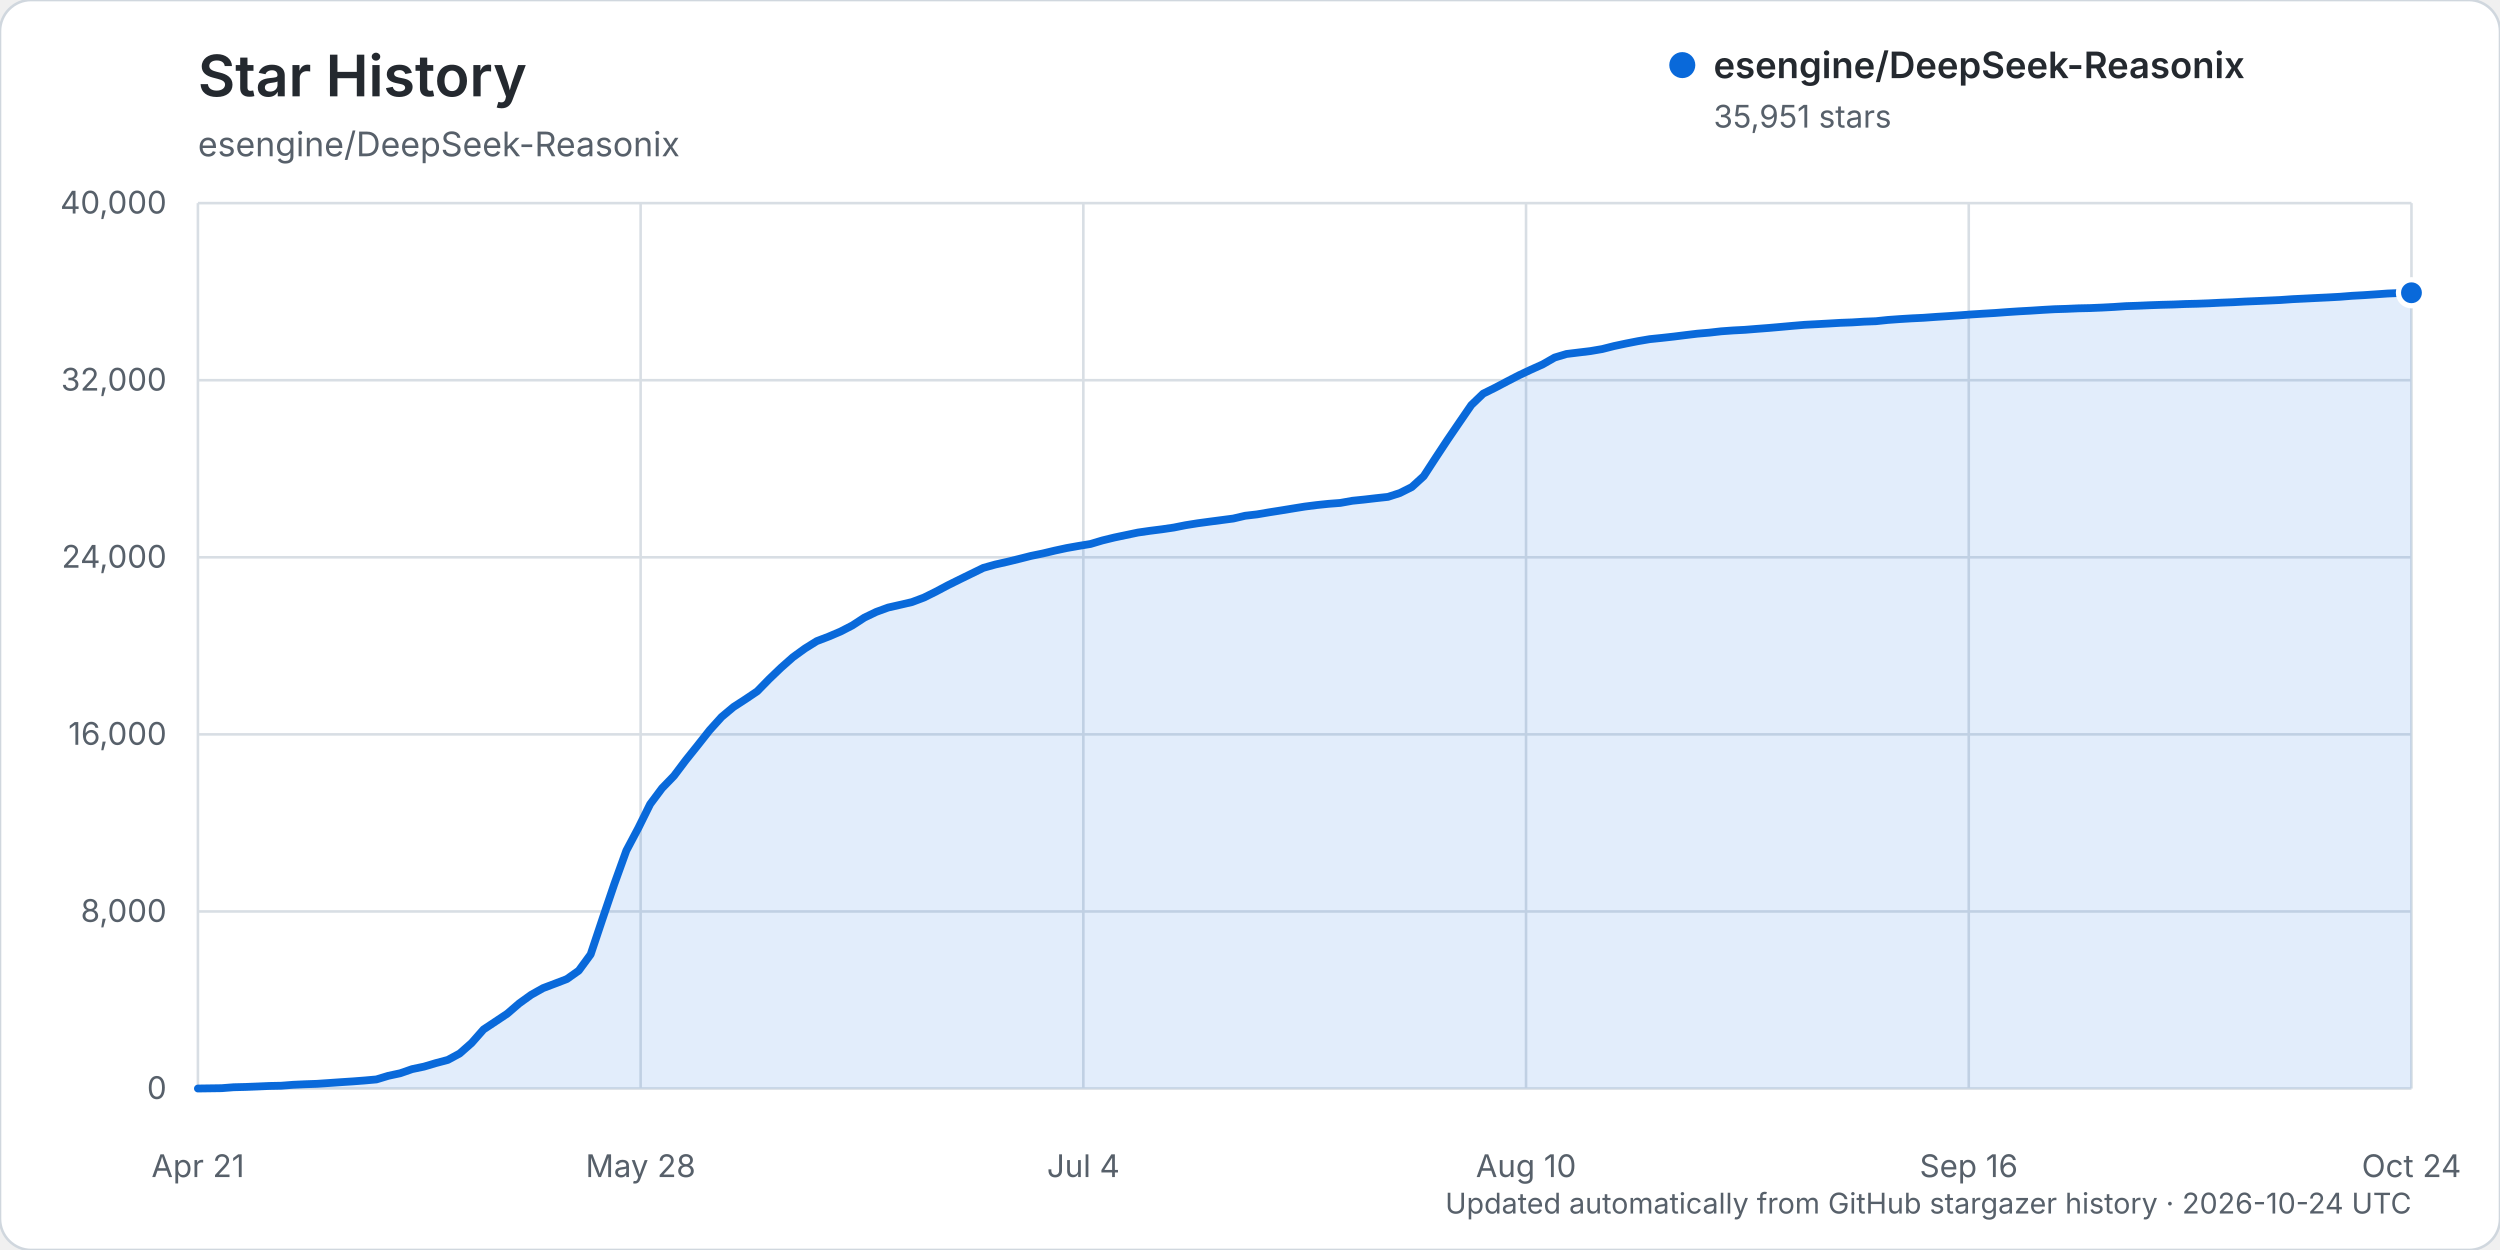
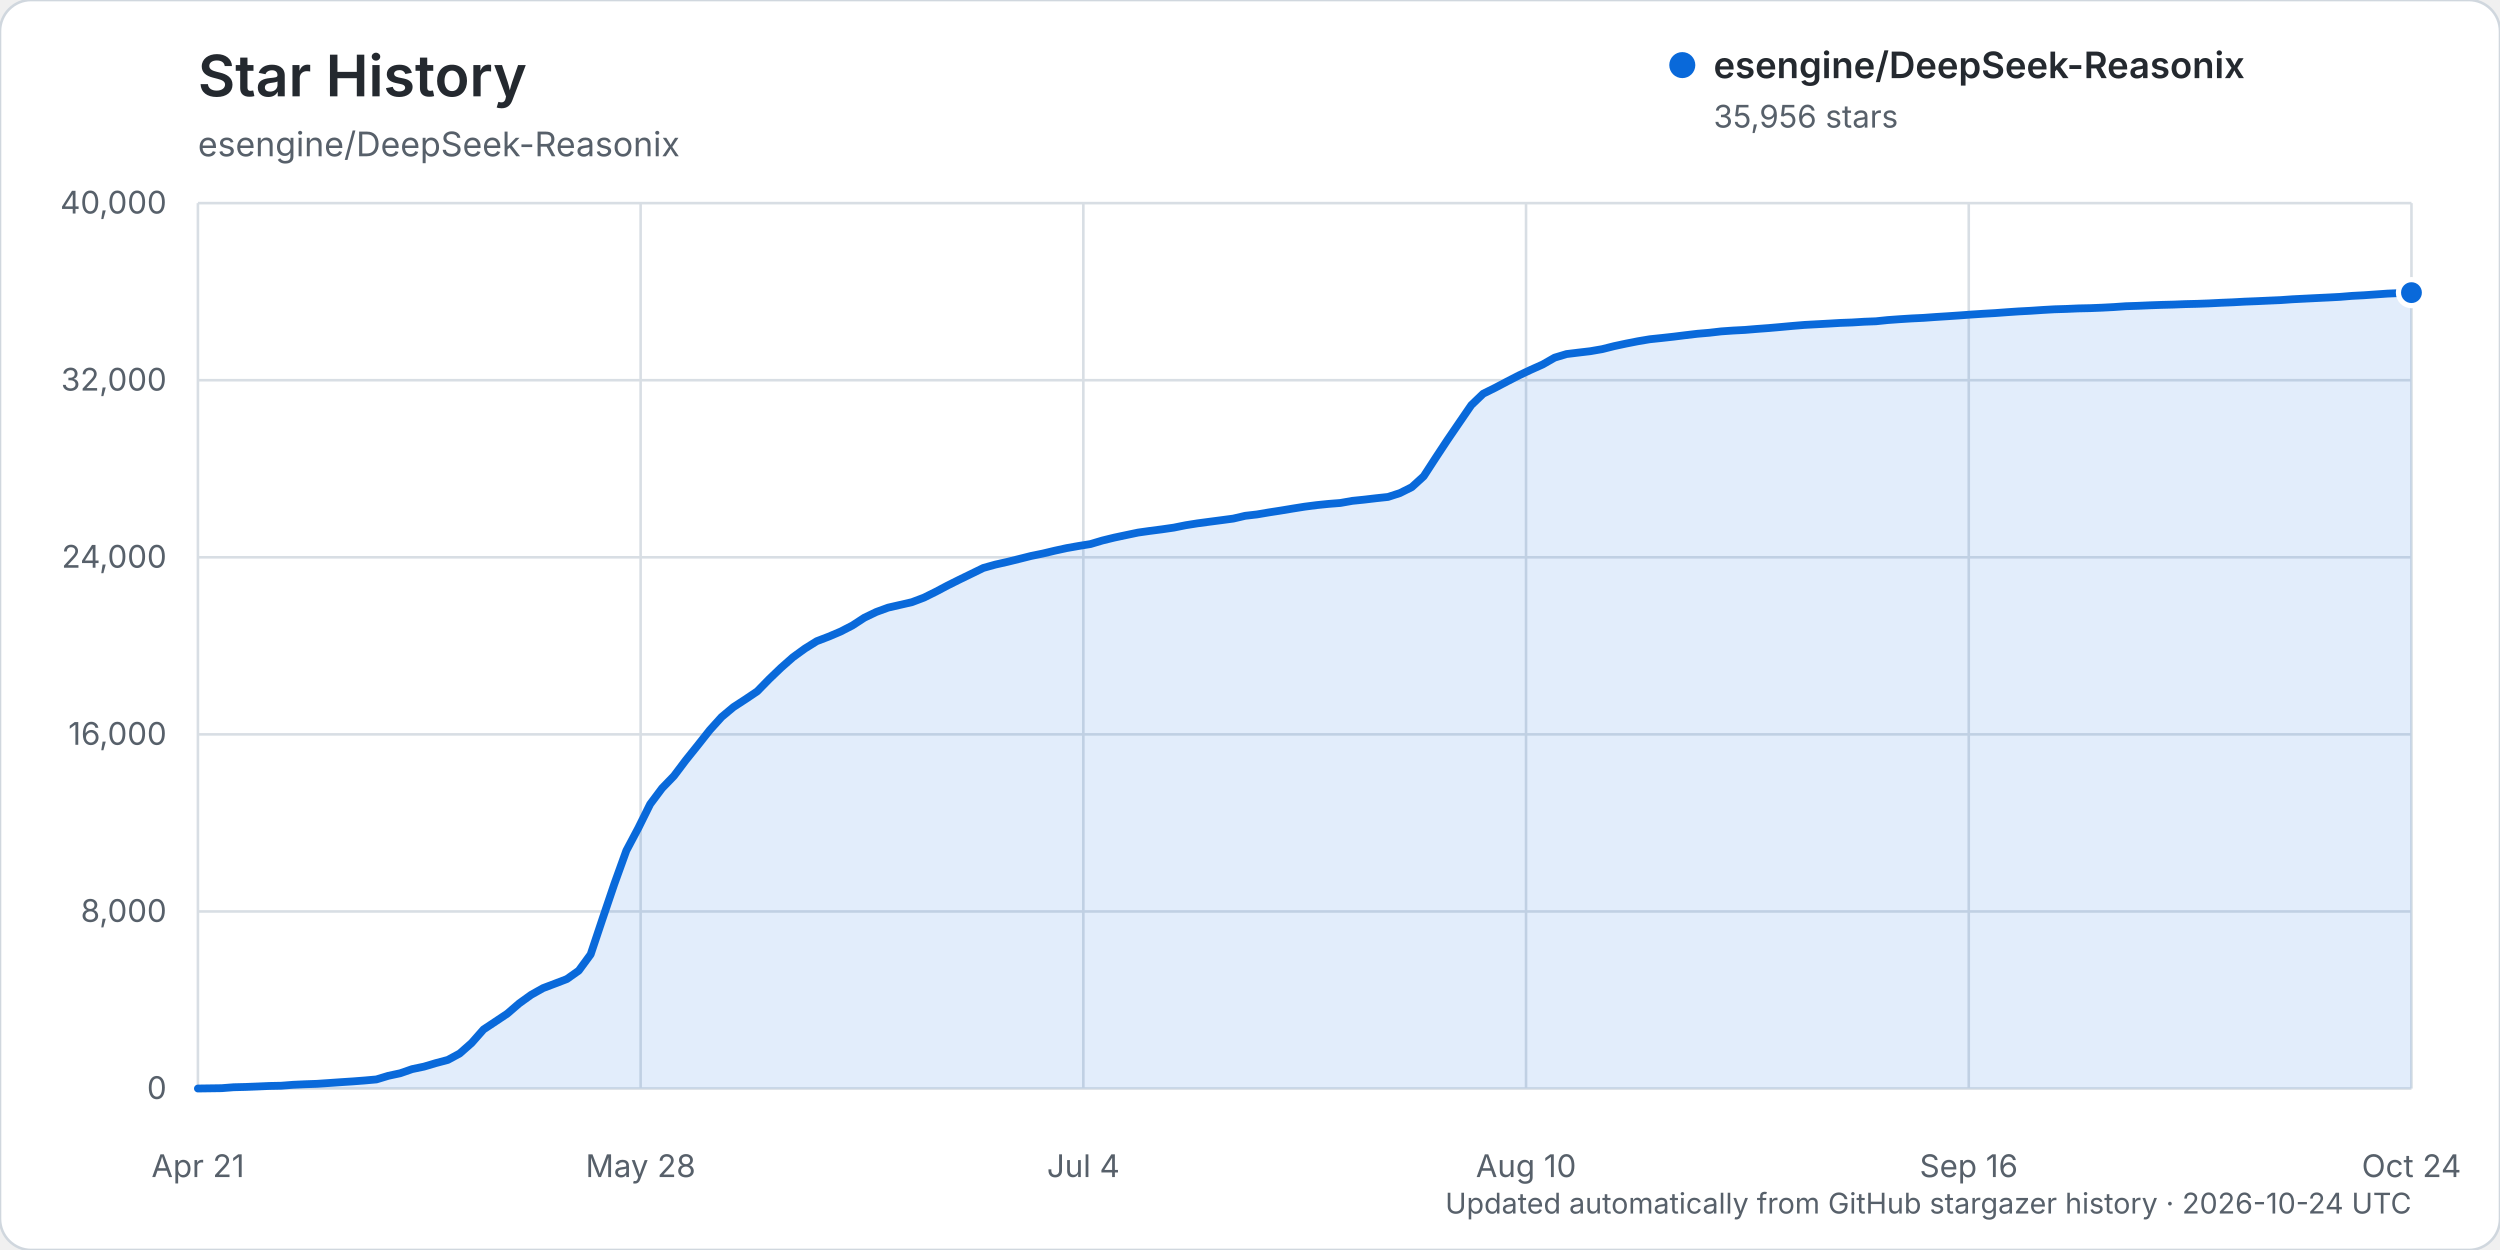
<svg xmlns="http://www.w3.org/2000/svg" width="960" height="480" viewBox="0 0 960 480" role="img" aria-labelledby="title description">
  <rect width="960" height="480" rx="12" fill="#ffffff" stroke="#d0d7de" />
  <text x="76" y="37" fill="#24292f" font-family="-apple-system, BlinkMacSystemFont, 'Segoe UI', sans-serif" font-size="22" font-weight="600">Star History</text>
  <text x="76" y="60" fill="#57606a" font-family="-apple-system, BlinkMacSystemFont, 'Segoe UI', sans-serif" font-size="13">esengine/DeepSeek-Reasonix</text>
  <g font-family="-apple-system, BlinkMacSystemFont, 'Segoe UI', sans-serif">
    <line x1="76" y1="418.00" x2="926" y2="418.00" stroke="#d8dee4" stroke-width="1" />
    <text x="64" y="422.00" text-anchor="end" fill="#57606a" font-size="12">0</text>
    <line x1="76" y1="350.00" x2="926" y2="350.00" stroke="#d8dee4" stroke-width="1" />
    <text x="64" y="354.00" text-anchor="end" fill="#57606a" font-size="12">8,000</text>
    <line x1="76" y1="282.00" x2="926" y2="282.00" stroke="#d8dee4" stroke-width="1" />
    <text x="64" y="286.00" text-anchor="end" fill="#57606a" font-size="12">16,000</text>
    <line x1="76" y1="214.00" x2="926" y2="214.00" stroke="#d8dee4" stroke-width="1" />
    <text x="64" y="218.00" text-anchor="end" fill="#57606a" font-size="12">24,000</text>
    <line x1="76" y1="146.00" x2="926" y2="146.00" stroke="#d8dee4" stroke-width="1" />
    <text x="64" y="150.00" text-anchor="end" fill="#57606a" font-size="12">32,000</text>
    <line x1="76" y1="78.00" x2="926" y2="78.00" stroke="#d8dee4" stroke-width="1" />
    <text x="64" y="82.00" text-anchor="end" fill="#57606a" font-size="12">40,000</text>
    <line x1="76.00" y1="78" x2="76.00" y2="418" stroke="#d8dee4" stroke-width="1" />
    <text x="76.00" y="452" text-anchor="middle" fill="#57606a" font-size="12">Apr 21</text>
    <line x1="246.00" y1="78" x2="246.00" y2="418" stroke="#d8dee4" stroke-width="1" />
    <text x="246.00" y="452" text-anchor="middle" fill="#57606a" font-size="12">May 28</text>
    <line x1="416.00" y1="78" x2="416.00" y2="418" stroke="#d8dee4" stroke-width="1" />
    <text x="416.00" y="452" text-anchor="middle" fill="#57606a" font-size="12">Jul 4</text>
    <line x1="586.00" y1="78" x2="586.00" y2="418" stroke="#d8dee4" stroke-width="1" />
    <text x="586.00" y="452" text-anchor="middle" fill="#57606a" font-size="12">Aug 10</text>
    <line x1="756.00" y1="78" x2="756.00" y2="418" stroke="#d8dee4" stroke-width="1" />
    <text x="756.00" y="452" text-anchor="middle" fill="#57606a" font-size="12">Sep 16</text>
    <line x1="926.00" y1="78" x2="926.00" y2="418" stroke="#d8dee4" stroke-width="1" />
    <text x="926.00" y="452" text-anchor="middle" fill="#57606a" font-size="12">Oct 24</text>
-     <path d="M76.00,417.99 L85.14,417.86 L89.71,417.50 L94.28,417.39 L98.85,417.21 L103.42,417.01 L107.99,416.92 L112.56,416.56 L117.13,416.35 L121.70,416.19 L126.27,415.88 L130.84,415.56 L135.41,415.26 L139.98,414.91 L144.55,414.50 L149.12,413.11 L153.69,412.13 L158.26,410.54 L162.83,409.58 L167.40,408.22 L171.97,407.01 L176.54,404.53 L181.11,400.50 L185.68,395.31 L190.25,392.28 L194.82,389.23 L199.39,385.29 L203.96,382.01 L208.53,379.44 L213.10,377.71 L217.67,375.96 L222.24,372.73 L226.81,366.49 L231.38,352.81 L235.95,339.31 L240.52,326.63 L245.09,318.02 L249.66,308.79 L254.23,302.67 L258.80,297.95 L263.37,291.88 L267.94,286.18 L272.51,280.39 L277.08,275.32 L281.65,271.49 L286.22,268.53 L290.78,265.46 L295.35,260.78 L299.92,256.40 L304.49,252.36 L309.06,249.05 L313.63,246.20 L318.20,244.45 L322.77,242.51 L327.34,240.15 L331.91,237.17 L336.48,234.97 L341.05,233.30 L345.62,232.26 L350.19,231.20 L354.76,229.48 L359.33,227.22 L363.90,224.79 L368.47,222.52 L373.04,220.29 L377.61,218.06 L382.18,216.78 L386.75,215.75 L391.32,214.63 L395.89,213.47 L400.46,212.53 L405.03,211.44 L409.60,210.45 L414.17,209.64 L418.74,208.89 L423.31,207.53 L427.88,206.41 L432.45,205.45 L437.02,204.49 L441.59,203.83 L446.16,203.25 L450.73,202.58 L455.30,201.67 L459.87,200.94 L464.44,200.32 L469.01,199.72 L473.58,199.12 L478.15,198.05 L482.72,197.52 L487.29,196.74 L491.86,196.02 L496.43,195.27 L501.00,194.53 L505.57,193.95 L510.14,193.47 L514.71,193.12 L519.28,192.30 L523.85,191.83 L528.42,191.30 L532.99,190.80 L537.56,189.32 L542.13,187.03 L546.70,182.86 L551.27,175.83 L555.84,168.90 L560.41,162.20 L564.98,155.54 L569.55,151.15 L574.12,148.89 L578.69,146.48 L583.26,144.12 L587.83,141.97 L592.40,139.92 L596.97,137.30 L601.54,135.93 L606.11,135.37 L610.68,134.82 L615.25,134.04 L619.82,132.88 L624.39,131.91 L628.96,131.01 L633.53,130.23 L638.10,129.76 L642.67,129.25 L647.24,128.68 L651.81,128.13 L656.38,127.74 L660.95,127.22 L665.52,126.89 L670.09,126.65 L674.66,126.28 L679.23,125.93 L683.80,125.53 L688.37,125.12 L692.94,124.73 L697.51,124.49 L702.08,124.24 L706.65,123.97 L711.22,123.80 L715.78,123.52 L720.35,123.34 L724.92,122.86 L729.49,122.53 L734.06,122.25 L738.63,122.03 L743.20,121.70 L747.77,121.41 L752.34,121.10 L756.91,120.75 L761.48,120.46 L766.05,120.19 L770.62,119.85 L775.19,119.55 L779.76,119.30 L784.33,119.00 L788.90,118.74 L793.47,118.60 L798.04,118.40 L802.61,118.30 L807.18,118.11 L811.75,117.87 L816.32,117.56 L820.89,117.41 L825.46,117.21 L830.03,117.05 L834.60,116.93 L839.17,116.74 L843.74,116.63 L848.31,116.46 L852.88,116.23 L857.45,116.05 L862.02,115.80 L866.59,115.61 L871.16,115.41 L875.73,115.20 L880.30,114.88 L884.87,114.66 L889.44,114.43 L894.01,114.21 L898.58,113.96 L903.15,113.59 L907.72,113.34 L912.29,113.03 L916.86,112.71 L921.43,112.52 L926.00,112.42 L926.00,418.00 L76.00,418.00 Z" fill="#0969da" opacity="0.12" />
-     <path d="M76.00,417.99 L85.14,417.86 L89.71,417.50 L94.28,417.39 L98.85,417.21 L103.42,417.01 L107.99,416.92 L112.56,416.56 L117.13,416.35 L121.70,416.19 L126.27,415.88 L130.84,415.56 L135.41,415.26 L139.98,414.91 L144.55,414.50 L149.12,413.11 L153.69,412.13 L158.26,410.54 L162.83,409.58 L167.40,408.22 L171.97,407.01 L176.54,404.53 L181.11,400.50 L185.68,395.31 L190.25,392.28 L194.82,389.23 L199.39,385.29 L203.96,382.01 L208.53,379.44 L213.10,377.71 L217.67,375.96 L222.24,372.73 L226.81,366.49 L231.38,352.81 L235.95,339.31 L240.52,326.63 L245.09,318.02 L249.66,308.79 L254.23,302.67 L258.80,297.95 L263.37,291.88 L267.94,286.18 L272.51,280.39 L277.08,275.32 L281.65,271.49 L286.22,268.53 L290.78,265.46 L295.35,260.78 L299.92,256.40 L304.49,252.36 L309.06,249.05 L313.63,246.20 L318.20,244.45 L322.77,242.51 L327.34,240.15 L331.91,237.17 L336.48,234.97 L341.05,233.30 L345.62,232.26 L350.19,231.20 L354.76,229.48 L359.33,227.22 L363.90,224.79 L368.47,222.52 L373.04,220.29 L377.61,218.06 L382.18,216.78 L386.75,215.75 L391.32,214.63 L395.89,213.47 L400.46,212.53 L405.03,211.44 L409.60,210.45 L414.17,209.64 L418.74,208.89 L423.31,207.53 L427.88,206.41 L432.45,205.45 L437.02,204.49 L441.59,203.83 L446.16,203.25 L450.73,202.58 L455.30,201.67 L459.87,200.94 L464.44,200.32 L469.01,199.72 L473.58,199.12 L478.15,198.05 L482.72,197.52 L487.29,196.74 L491.86,196.02 L496.43,195.27 L501.00,194.53 L505.57,193.95 L510.14,193.47 L514.71,193.12 L519.28,192.30 L523.85,191.83 L528.42,191.30 L532.99,190.80 L537.56,189.32 L542.13,187.03 L546.70,182.86 L551.27,175.83 L555.84,168.90 L560.41,162.20 L564.98,155.54 L569.55,151.15 L574.12,148.89 L578.69,146.48 L583.26,144.12 L587.83,141.97 L592.40,139.92 L596.97,137.30 L601.54,135.93 L606.11,135.37 L610.68,134.82 L615.25,134.04 L619.82,132.88 L624.39,131.91 L628.96,131.01 L633.53,130.23 L638.10,129.76 L642.67,129.25 L647.24,128.68 L651.81,128.13 L656.38,127.74 L660.95,127.22 L665.52,126.89 L670.09,126.65 L674.66,126.28 L679.23,125.93 L683.80,125.53 L688.37,125.12 L692.94,124.73 L697.51,124.49 L702.08,124.24 L706.65,123.97 L711.22,123.80 L715.78,123.52 L720.35,123.34 L724.92,122.86 L729.49,122.53 L734.06,122.25 L738.63,122.03 L743.20,121.70 L747.77,121.41 L752.34,121.10 L756.91,120.75 L761.48,120.46 L766.05,120.19 L770.62,119.85 L775.19,119.55 L779.76,119.30 L784.33,119.00 L788.90,118.74 L793.47,118.60 L798.04,118.40 L802.61,118.30 L807.18,118.11 L811.75,117.87 L816.32,117.56 L820.89,117.41 L825.46,117.21 L830.03,117.05 L834.60,116.93 L839.17,116.74 L843.74,116.63 L848.31,116.46 L852.88,116.23 L857.45,116.05 L862.02,115.80 L866.59,115.61 L871.16,115.41 L875.73,115.20 L880.30,114.88 L884.87,114.66 L889.44,114.43 L894.01,114.21 L898.58,113.96 L903.15,113.59 L907.72,113.34 L912.29,113.03 L916.86,112.71 L921.43,112.52 L926.00,112.42" fill="none" stroke="#0969da" stroke-width="3" stroke-linecap="round" stroke-linejoin="round" />
-     <circle cx="926.00" cy="112.42" r="5" fill="#0969da" stroke="#ffffff" stroke-width="2" />
+     <path d="M76.00,417.99 L85.14,417.86 L89.71,417.50 L94.28,417.39 L98.85,417.21 L103.42,417.01 L107.99,416.92 L112.56,416.56 L117.13,416.35 L121.70,416.19 L126.27,415.88 L130.84,415.56 L135.41,415.26 L139.98,414.91 L144.55,414.50 L149.12,413.11 L153.69,412.13 L158.26,410.54 L162.83,409.58 L167.40,408.22 L171.97,407.01 L176.54,404.53 L181.11,400.50 L185.68,395.31 L190.25,392.28 L194.82,389.23 L199.39,385.29 L203.96,382.01 L208.53,379.44 L213.10,377.71 L217.67,375.96 L222.24,372.73 L226.81,366.49 L231.38,352.81 L235.95,339.31 L240.52,326.63 L245.09,318.02 L249.66,308.80 L254.23,302.69 L258.80,297.96 L263.37,291.89 L267.94,286.20 L272.51,280.41 L277.08,275.34 L281.65,271.52 L286.22,268.55 L290.78,265.48 L295.35,260.80 L299.92,256.42 L304.49,252.39 L309.06,249.07 L313.63,246.22 L318.20,244.47 L322.77,242.53 L327.34,240.18 L331.91,237.20 L336.48,235.00 L341.05,233.33 L345.62,232.28 L350.19,231.23 L354.76,229.50 L359.33,227.24 L363.90,224.82 L368.47,222.54 L373.04,220.32 L377.61,218.09 L382.18,216.81 L386.75,215.78 L391.32,214.65 L395.89,213.50 L400.46,212.56 L405.03,211.47 L409.60,210.47 L414.17,209.66 L418.74,208.92 L423.31,207.56 L427.88,206.44 L432.45,205.47 L437.02,204.51 L441.59,203.86 L446.16,203.27 L450.73,202.61 L455.30,201.69 L459.87,200.96 L464.44,200.35 L469.01,199.75 L473.58,199.14 L478.15,198.07 L482.72,197.54 L487.29,196.76 L491.86,196.05 L496.43,195.29 L501.00,194.56 L505.57,193.97 L510.14,193.50 L514.71,193.14 L519.28,192.33 L523.85,191.86 L528.42,191.32 L532.99,190.83 L537.56,189.35 L542.13,187.06 L546.70,182.89 L551.27,175.85 L555.84,168.92 L560.41,162.23 L564.98,155.56 L569.55,151.18 L574.12,148.92 L578.69,146.51 L583.26,144.16 L587.83,142.00 L592.40,139.96 L596.97,137.34 L601.54,135.96 L606.11,135.40 L610.68,134.86 L615.25,134.07 L619.82,132.92 L624.39,131.94 L628.96,131.04 L633.53,130.27 L638.10,129.79 L642.67,129.28 L647.24,128.71 L651.81,128.17 L656.38,127.78 L660.95,127.25 L665.52,126.93 L670.09,126.69 L674.66,126.31 L679.23,125.97 L683.80,125.57 L688.37,125.15 L692.94,124.77 L697.51,124.52 L702.08,124.27 L706.65,124.00 L711.22,123.83 L715.78,123.55 L720.35,123.37 L724.92,122.90 L729.49,122.57 L734.06,122.28 L738.63,122.06 L743.20,121.73 L747.77,121.44 L752.34,121.13 L756.91,120.79 L761.48,120.49 L766.05,120.23 L770.62,119.89 L775.19,119.58 L779.76,119.34 L784.33,119.03 L788.90,118.77 L793.47,118.63 L798.04,118.43 L802.61,118.33 L807.18,118.15 L811.75,117.91 L816.32,117.59 L820.89,117.44 L825.46,117.24 L830.03,117.08 L834.60,116.96 L839.17,116.78 L843.74,116.67 L848.31,116.50 L852.88,116.27 L857.45,116.08 L862.02,115.83 L866.59,115.65 L871.16,115.44 L875.73,115.24 L880.30,114.92 L884.87,114.69 L889.44,114.46 L894.01,114.24 L898.58,114.00 L903.15,113.62 L907.72,113.38 L912.29,113.06 L916.86,112.74 L921.43,112.55 L926.00,112.37 L926.00,418.00 L76.00,418.00 Z" fill="#0969da" opacity="0.12" />
+     <path d="M76.00,417.99 L85.14,417.86 L89.71,417.50 L94.28,417.39 L98.85,417.21 L103.42,417.01 L107.99,416.92 L112.56,416.56 L117.13,416.35 L121.70,416.19 L126.27,415.88 L130.84,415.56 L135.41,415.26 L139.98,414.91 L144.55,414.50 L149.12,413.11 L153.69,412.13 L158.26,410.54 L162.83,409.58 L167.40,408.22 L171.97,407.01 L176.54,404.53 L181.11,400.50 L185.68,395.31 L190.25,392.28 L194.82,389.23 L199.39,385.29 L203.96,382.01 L208.53,379.44 L213.10,377.71 L217.67,375.96 L222.24,372.73 L226.81,366.49 L231.38,352.81 L235.95,339.31 L240.52,326.63 L245.09,318.02 L249.66,308.80 L254.23,302.69 L258.80,297.96 L263.37,291.89 L267.94,286.20 L272.51,280.41 L277.08,275.34 L281.65,271.52 L286.22,268.55 L290.78,265.48 L295.35,260.80 L299.92,256.42 L304.49,252.39 L309.06,249.07 L313.63,246.22 L318.20,244.47 L322.77,242.53 L327.34,240.18 L331.91,237.20 L336.48,235.00 L341.05,233.33 L345.62,232.28 L350.19,231.23 L354.76,229.50 L359.33,227.24 L363.90,224.82 L368.47,222.54 L373.04,220.32 L377.61,218.09 L382.18,216.81 L386.75,215.78 L391.32,214.65 L395.89,213.50 L400.46,212.56 L405.03,211.47 L409.60,210.47 L414.17,209.66 L418.74,208.92 L423.31,207.56 L427.88,206.44 L432.45,205.47 L437.02,204.51 L441.59,203.86 L446.16,203.27 L450.73,202.61 L455.30,201.69 L459.87,200.96 L464.44,200.35 L469.01,199.75 L473.58,199.14 L478.15,198.07 L482.72,197.54 L487.29,196.76 L491.86,196.05 L496.43,195.29 L501.00,194.56 L505.57,193.97 L510.14,193.50 L514.71,193.14 L519.28,192.33 L523.85,191.86 L528.42,191.32 L532.99,190.83 L537.56,189.35 L542.13,187.06 L546.70,182.89 L551.27,175.85 L555.84,168.92 L560.41,162.23 L564.98,155.56 L569.55,151.18 L574.12,148.92 L578.69,146.51 L583.26,144.16 L587.83,142.00 L592.40,139.96 L596.97,137.34 L601.54,135.96 L606.11,135.40 L610.68,134.86 L615.25,134.07 L619.82,132.92 L624.39,131.94 L628.96,131.04 L633.53,130.27 L638.10,129.79 L642.67,129.28 L647.24,128.71 L651.81,128.17 L656.38,127.78 L660.95,127.25 L665.52,126.93 L670.09,126.69 L674.66,126.31 L679.23,125.97 L683.80,125.57 L688.37,125.15 L692.94,124.77 L697.51,124.52 L702.08,124.27 L706.65,124.00 L711.22,123.83 L715.78,123.55 L720.35,123.37 L724.92,122.90 L729.49,122.57 L734.06,122.28 L738.63,122.06 L743.20,121.73 L747.77,121.44 L752.34,121.13 L756.91,120.79 L761.48,120.49 L766.05,120.23 L770.62,119.89 L775.19,119.58 L779.76,119.34 L784.33,119.03 L788.90,118.77 L793.47,118.63 L798.04,118.43 L802.61,118.33 L807.18,118.15 L811.75,117.91 L816.32,117.59 L820.89,117.44 L825.46,117.24 L830.03,117.08 L834.60,116.96 L839.17,116.78 L843.74,116.67 L848.31,116.50 L852.88,116.27 L857.45,116.08 L862.02,115.83 L866.59,115.65 L871.16,115.44 L875.73,115.24 L880.30,114.92 L884.87,114.69 L889.44,114.46 L894.01,114.24 L898.58,114.00 L903.15,113.62 L907.72,113.38 L912.29,113.06 L916.86,112.74 L921.43,112.55 L926.00,112.37" fill="none" stroke="#0969da" stroke-width="3" stroke-linecap="round" stroke-linejoin="round" />
+     <circle cx="926.00" cy="112.37" r="5" fill="#0969da" stroke="#ffffff" stroke-width="2" />
    <g transform="translate(646, 25)">
      <circle cx="0" cy="0" r="5" fill="#0969da" />
      <text x="12" y="5" fill="#24292f" font-size="14" font-weight="600">esengine/DeepSeek-Reasonix</text>
-       <text x="12" y="24" fill="#57606a" font-size="12">35,951 stars</text>
+       <text x="12" y="24" fill="#57606a" font-size="12">35,956 stars</text>
    </g>
    <text x="926" y="466" text-anchor="end" fill="#57606a" font-size="11">Updated automatically from GitHub stargazer history · 2026-10-24 UTC</text>
  </g>
</svg>
